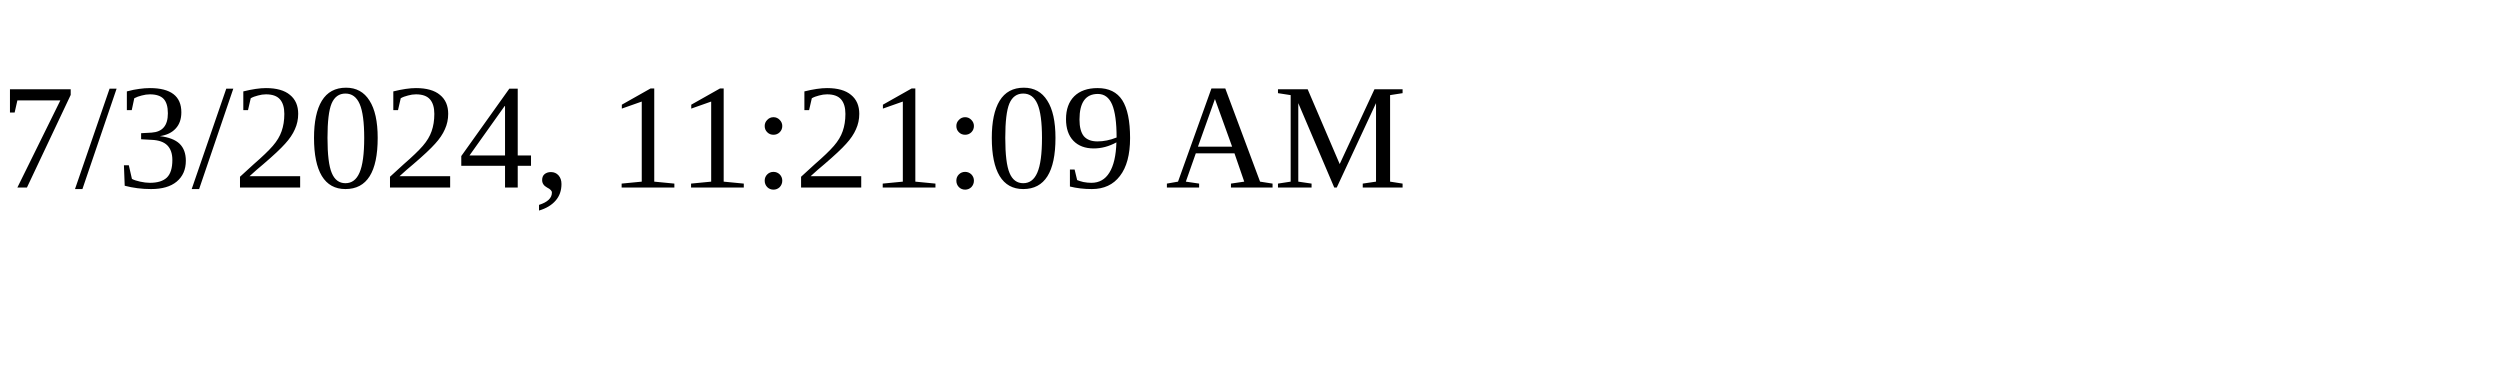
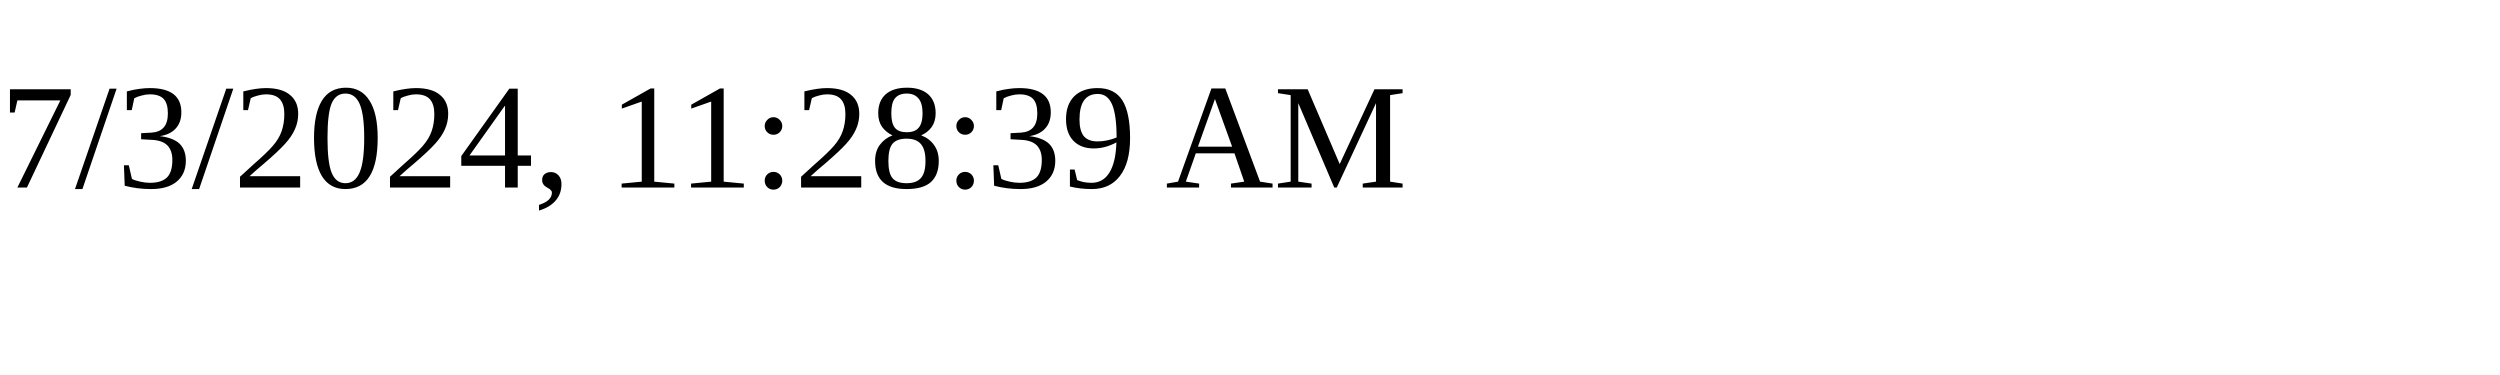
<svg xmlns="http://www.w3.org/2000/svg" height="30" width="200">
-   <text x="0" y="15">7/3/2024, 11:21:09 AM</text>
+   <text x="0" y="15">7/3/2024, 11:28:39 AM</text>
</svg>
